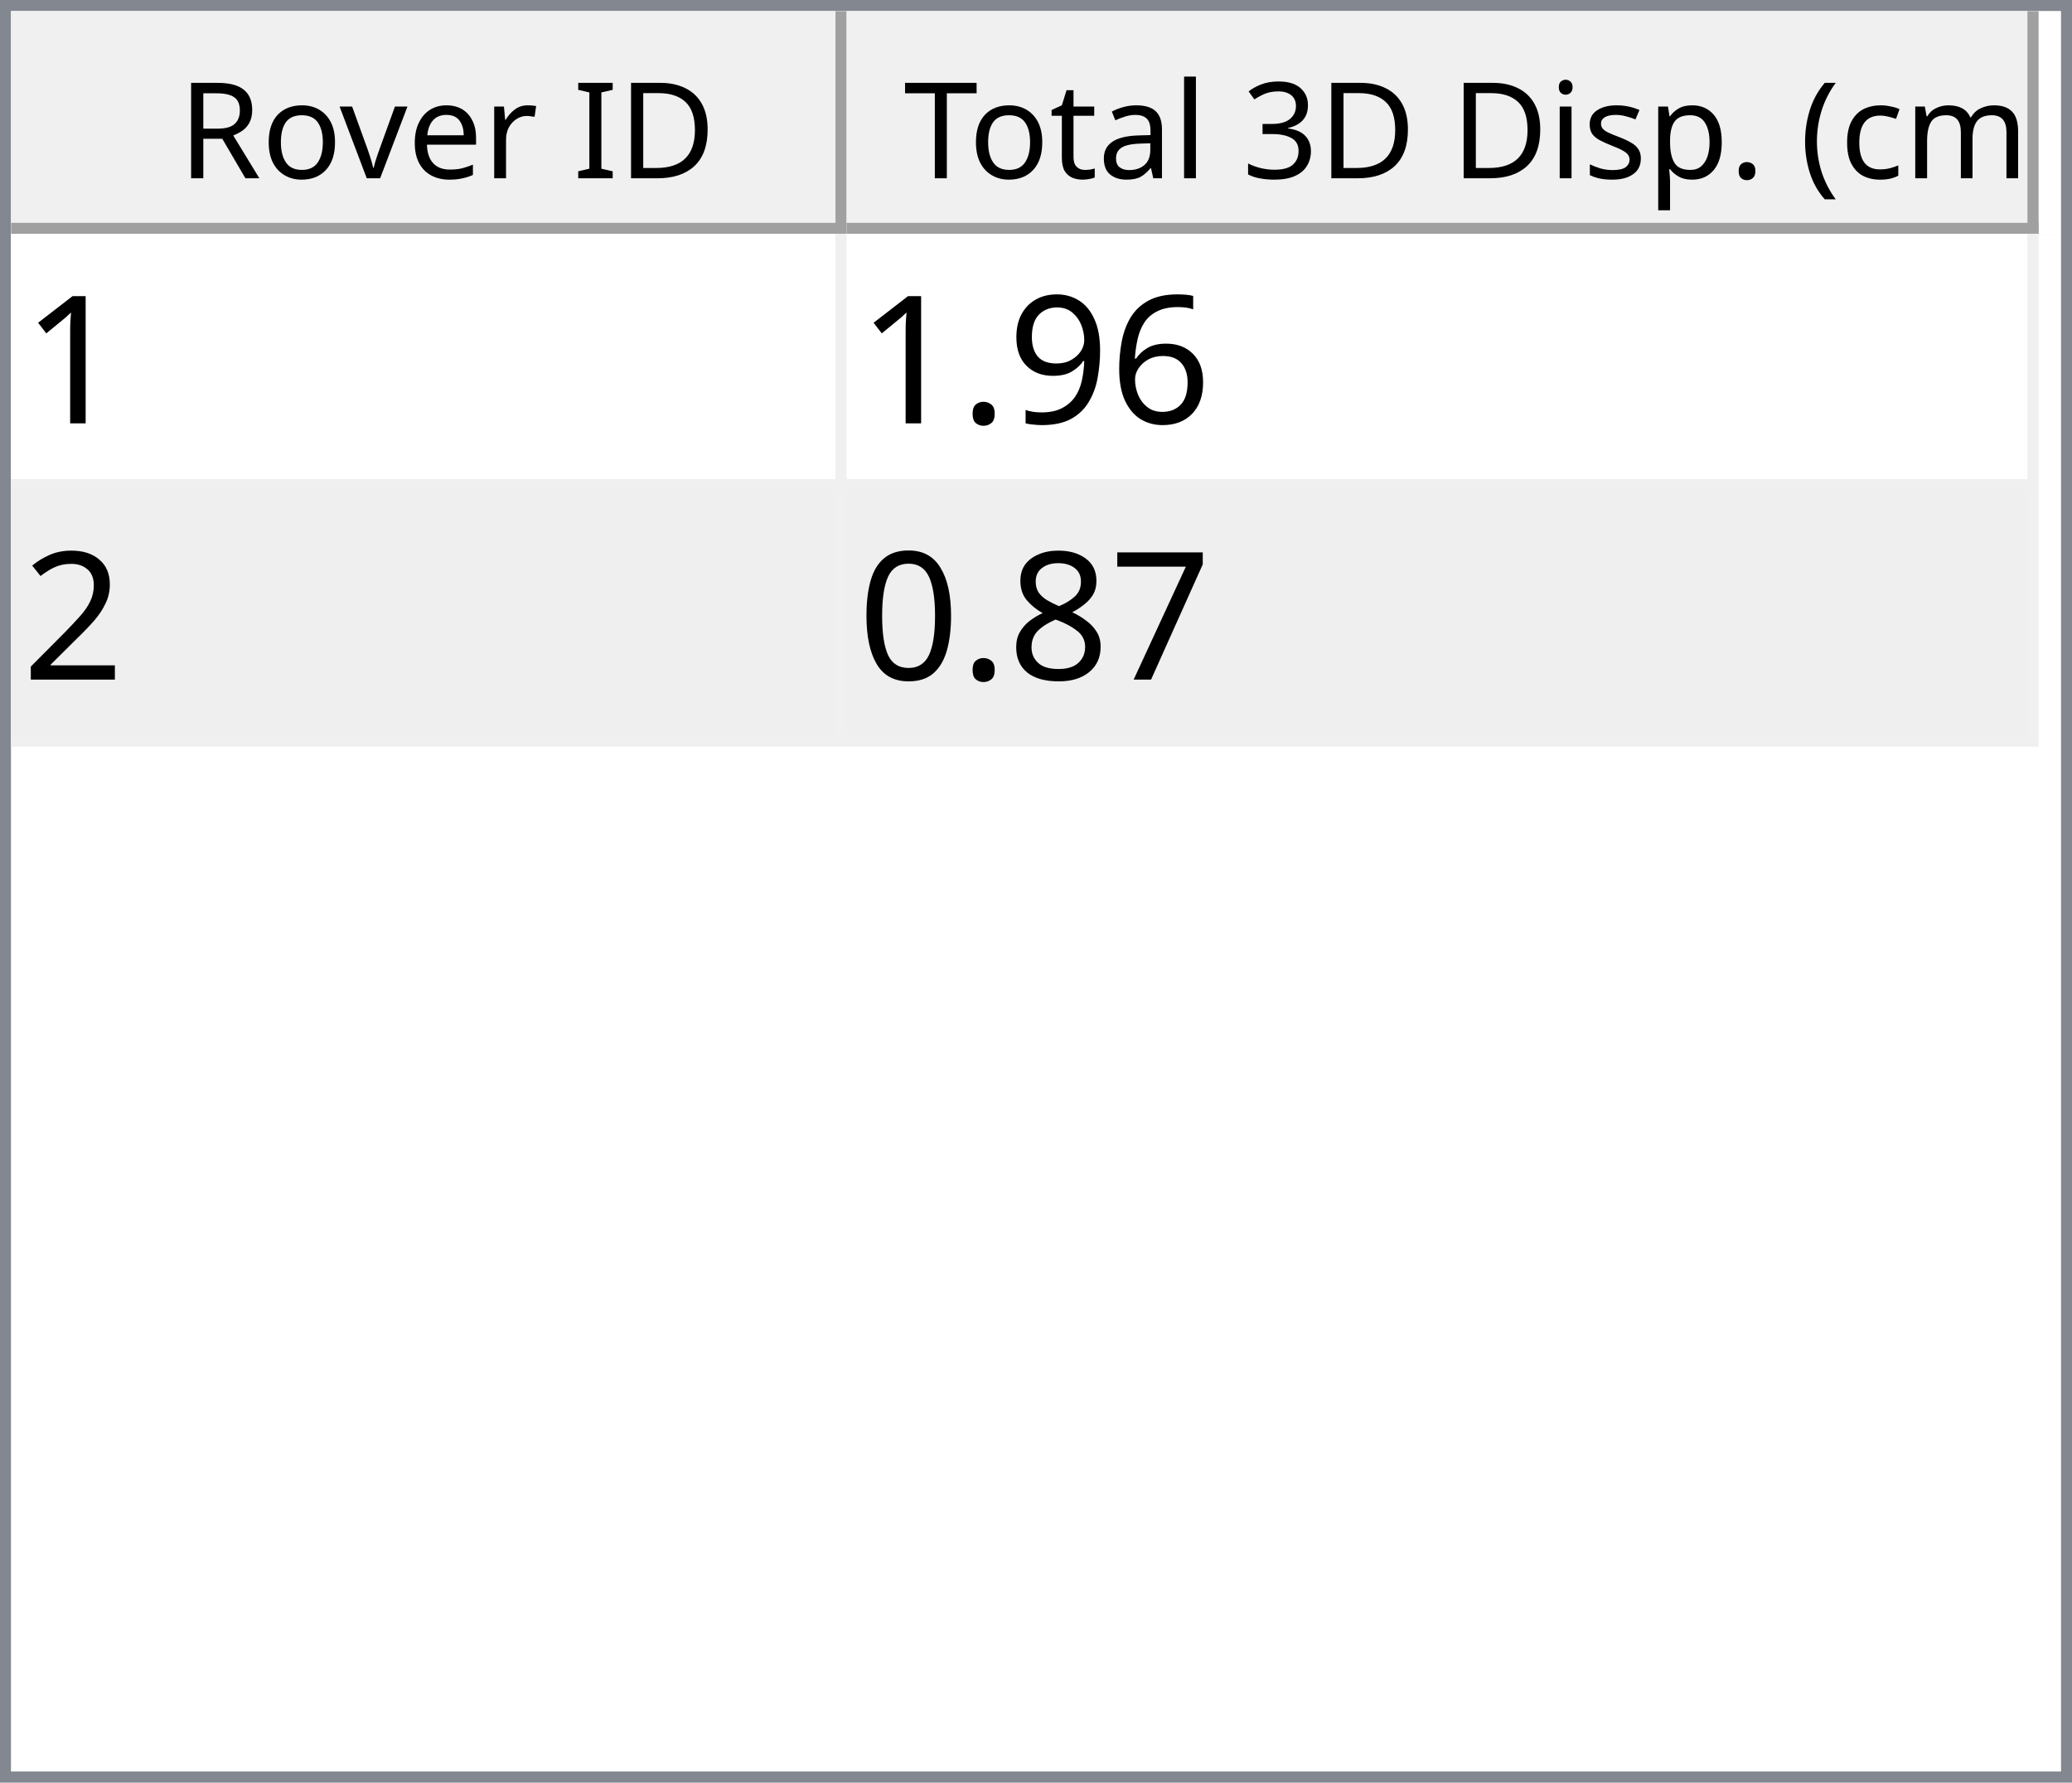
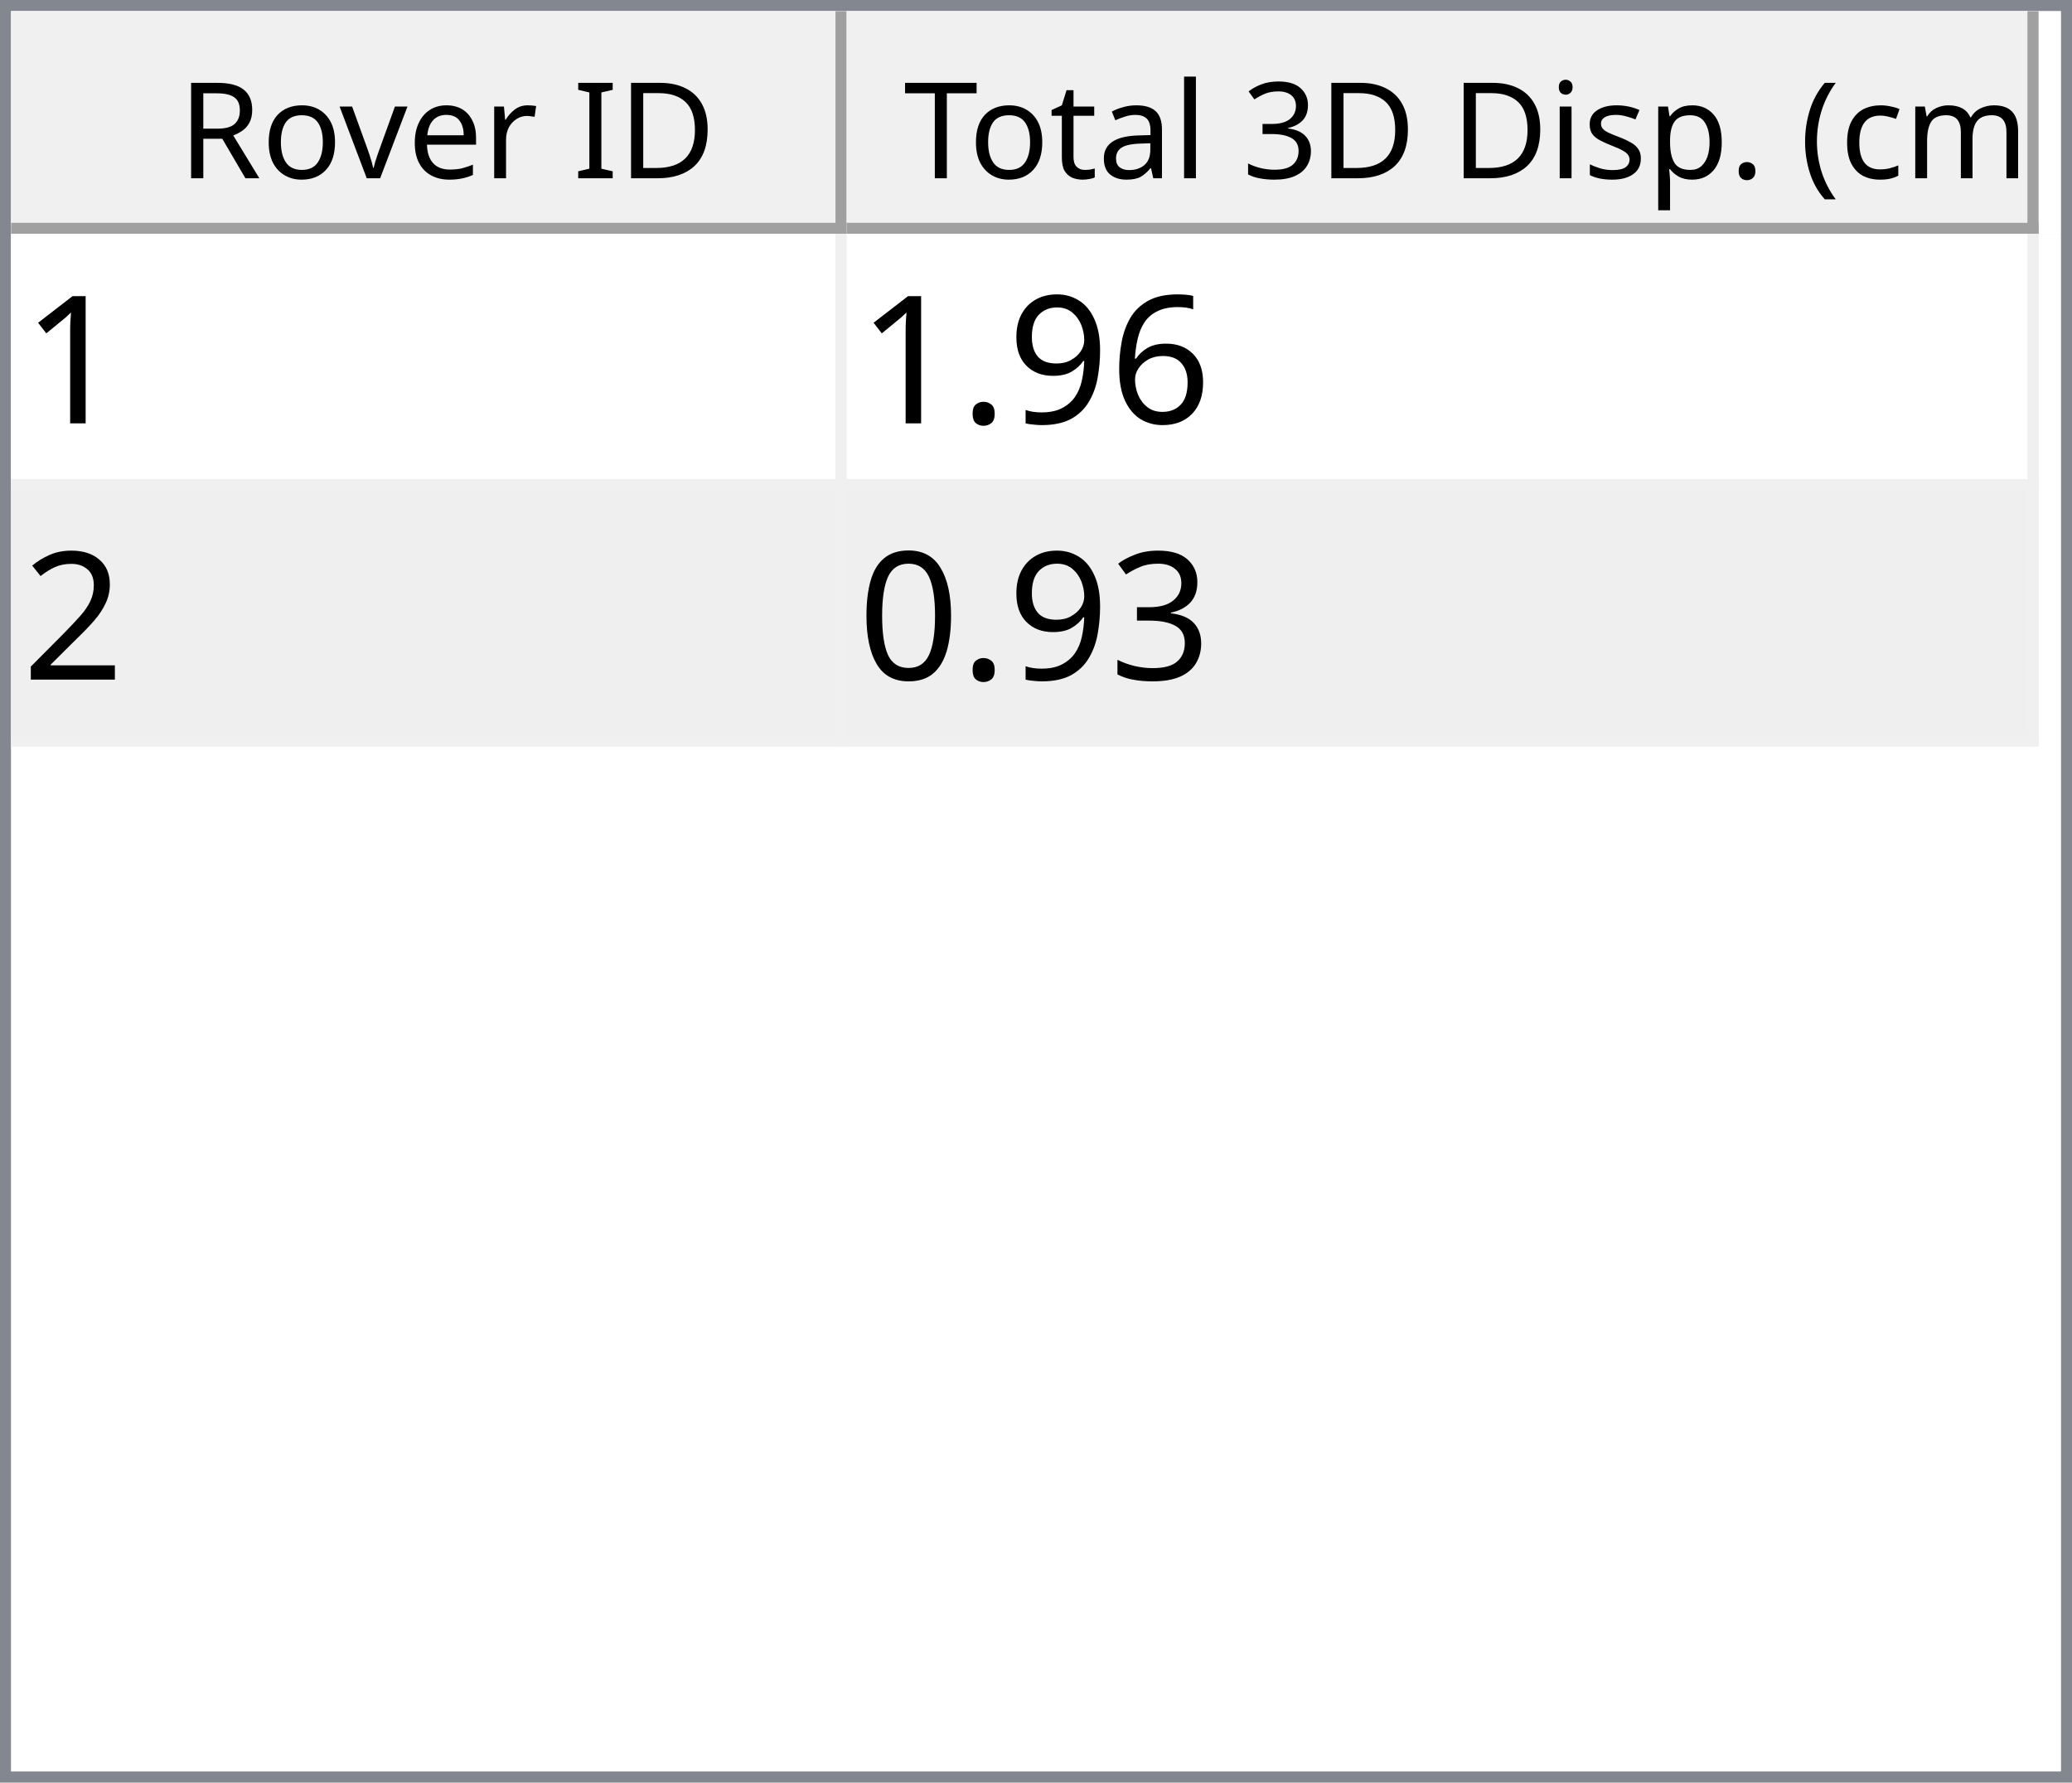
<svg xmlns="http://www.w3.org/2000/svg" style="fill-opacity:1; color-rendering:auto; color-interpolation:auto; text-rendering:auto; stroke:black; stroke-linecap:square; stroke-miterlimit:10; shape-rendering:auto; stroke-opacity:1; fill:black; stroke-dasharray:none; font-weight:normal; stroke-width:1; font-family:'Dialog'; font-style:normal; stroke-linejoin:miter; font-size:12px; stroke-dashoffset:0; image-rendering:auto;" width="186" height="160">
  <defs id="genericDefs" />
  <g>
    <defs id="defs1">
      <clipPath clipPathUnits="userSpaceOnUse" id="clipPath1">
        <path d="M0 0 L186 0 L186 160 L0 160 L0 0 Z" />
      </clipPath>
      <clipPath clipPathUnits="userSpaceOnUse" id="clipPath2">
        <path d="M0 0 L0 160 L186 160 L186 0 Z" />
      </clipPath>
      <clipPath clipPathUnits="userSpaceOnUse" id="clipPath3">
        <path d="M0 0 L0 20 L184 20 L184 0 Z" />
      </clipPath>
      <clipPath clipPathUnits="userSpaceOnUse" id="clipPath4">
        <path d="M0 0 L0 20 L75 20 L75 0 Z" />
      </clipPath>
      <clipPath clipPathUnits="userSpaceOnUse" id="clipPath5">
        <path d="M1 1 L1 19 L74 19 L74 1 Z" />
      </clipPath>
      <clipPath clipPathUnits="userSpaceOnUse" id="clipPath6">
        <path d="M0 0 L0 18 L73 18 L73 0 Z" />
      </clipPath>
      <clipPath clipPathUnits="userSpaceOnUse" id="clipPath7">
        <path d="M-0.5 -0.5 L-0.5 19.5 L74.5 19.5 L74.5 -0.5 Z" />
      </clipPath>
      <clipPath clipPathUnits="userSpaceOnUse" id="clipPath8">
        <path d="M0 0 L0 20 L107 20 L107 0 Z" />
      </clipPath>
      <clipPath clipPathUnits="userSpaceOnUse" id="clipPath9">
        <path d="M1 1 L1 19 L106 19 L106 1 Z" />
      </clipPath>
      <clipPath clipPathUnits="userSpaceOnUse" id="clipPath10">
        <path d="M0 0 L0 18 L105 18 L105 0 Z" />
      </clipPath>
      <clipPath clipPathUnits="userSpaceOnUse" id="clipPath11">
        <path d="M-0.5 -0.5 L-0.5 19.5 L106.5 19.5 L106.5 -0.5 Z" />
      </clipPath>
      <clipPath clipPathUnits="userSpaceOnUse" id="clipPath12">
        <path d="M0 0 L0 138 L184 138 L184 0 Z" />
      </clipPath>
      <clipPath clipPathUnits="userSpaceOnUse" id="clipPath13">
        <path d="M0 0 L0 46 L182 46 L182 0 Z" />
      </clipPath>
      <clipPath clipPathUnits="userSpaceOnUse" id="clipPath14">
        <path d="M-0.5 -0.5 L-0.5 45.5 L181.5 45.5 L181.5 -0.5 Z" />
      </clipPath>
      <clipPath clipPathUnits="userSpaceOnUse" id="clipPath15">
        <path d="M0 0 L0 22 L74 22 L74 0 Z" />
      </clipPath>
      <clipPath clipPathUnits="userSpaceOnUse" id="clipPath16">
        <path d="M0 0 L0 22 L106 22 L106 0 Z" />
      </clipPath>
      <font horiz-adv-x="64.551" id="font1">
        <font-face ascent="107.91" descent="25.098" units-per-em="100" style="font-style:normal; font-family:Segoe UI; font-weight:normal;" />
        <missing-glyph horiz-adv-x="64.551" d="M8.109 0 L8.109 68.266 L56.453 68.266 L56.453 0 L8.109 0 ZM15.328 7.234 L49.219 7.234 L49.219 61.031 L15.328 61.031 L15.328 7.234 Z" />
        <glyph unicode="D" horiz-adv-x="70.117" d="M9.188 0 L9.188 70.016 L28.516 70.016 Q65.531 70.016 65.531 35.891 Q65.531 19.672 55.25 9.836 Q44.969 0 27.734 0 L9.188 0 ZM17.391 62.594 L17.391 7.422 L27.828 7.422 Q41.609 7.422 49.273 14.797 Q56.938 22.172 56.938 35.688 Q56.938 62.594 28.328 62.594 L17.391 62.594 Z" />
        <glyph unicode="I" horiz-adv-x="26.611" d="M17.391 0 L9.188 0 L9.188 70.016 L17.391 70.016 L17.391 0 Z" />
        <glyph unicode=" " horiz-adv-x="27.393" d="" />
        <glyph unicode="r" horiz-adv-x="34.766" d="M34.188 41.891 Q32.078 43.5 28.125 43.5 Q23 43.5 19.555 38.672 Q16.109 33.844 16.109 25.484 L16.109 0 L8.109 0 L8.109 50 L16.109 50 L16.109 39.703 L16.312 39.703 Q18.016 44.969 21.531 47.922 Q25.047 50.875 29.391 50.875 Q32.516 50.875 34.188 50.203 L34.188 41.891 Z" />
        <glyph unicode="e" horiz-adv-x="52.295" d="M48.297 23 L12.984 23 Q13.188 14.656 17.484 10.109 Q21.781 5.562 29.297 5.562 Q37.75 5.562 44.828 11.141 L44.828 3.609 Q38.234 -1.172 27.391 -1.172 Q16.797 -1.172 10.742 5.641 Q4.688 12.453 4.688 24.812 Q4.688 36.469 11.305 43.82 Q17.922 51.172 27.734 51.172 Q37.547 51.172 42.922 44.828 Q48.297 38.484 48.297 27.203 L48.297 23 ZM40.094 29.781 Q40.047 36.719 36.75 40.578 Q33.453 44.438 27.594 44.438 Q21.922 44.438 17.969 40.383 Q14.016 36.328 13.094 29.781 L40.094 29.781 Z" />
        <glyph unicode="v" horiz-adv-x="47.9" d="M47.406 50 L27.484 0 L19.625 0 L0.688 50 L9.469 50 L22.172 13.672 Q23.578 9.672 23.922 6.688 L24.125 6.688 Q24.609 10.453 25.688 13.484 L38.969 50 L47.406 50 Z" />
        <glyph unicode="o" horiz-adv-x="58.594" d="M29 -1.172 Q17.922 -1.172 11.305 5.836 Q4.688 12.844 4.688 24.422 Q4.688 37.016 11.57 44.094 Q18.453 51.172 30.172 51.172 Q41.359 51.172 47.633 44.289 Q53.906 37.406 53.906 25.203 Q53.906 13.234 47.141 6.031 Q40.375 -1.172 29 -1.172 ZM29.594 44.438 Q21.875 44.438 17.383 39.188 Q12.891 33.938 12.891 24.703 Q12.891 15.828 17.43 10.695 Q21.969 5.562 29.594 5.562 Q37.359 5.562 41.531 10.594 Q45.703 15.625 45.703 24.906 Q45.703 34.281 41.531 39.359 Q37.359 44.438 29.594 44.438 Z" />
        <glyph unicode="R" horiz-adv-x="59.814" d="M59.375 0 L49.609 0 L37.891 19.625 Q36.281 22.359 34.766 24.289 Q33.25 26.219 31.664 27.438 Q30.078 28.656 28.25 29.219 Q26.422 29.781 24.125 29.781 L17.391 29.781 L17.391 0 L9.188 0 L9.188 70.016 L30.078 70.016 Q34.672 70.016 38.555 68.867 Q42.438 67.719 45.289 65.375 Q48.141 63.031 49.758 59.547 Q51.375 56.062 51.375 51.375 Q51.375 47.703 50.273 44.656 Q49.172 41.609 47.148 39.211 Q45.125 36.812 42.266 35.133 Q39.406 33.453 35.844 32.516 L35.844 32.328 Q37.594 31.547 38.891 30.547 Q40.188 29.547 41.359 28.18 Q42.531 26.812 43.68 25.078 Q44.828 23.344 46.234 21.047 L59.375 0 ZM17.391 62.594 L17.391 37.203 L28.516 37.203 Q31.594 37.203 34.203 38.133 Q36.812 39.062 38.719 40.797 Q40.625 42.531 41.703 45.047 Q42.781 47.562 42.781 50.688 Q42.781 56.297 39.141 59.445 Q35.5 62.594 28.609 62.594 L17.391 62.594 Z" />
        <glyph unicode=")" horiz-adv-x="30.176" d="M8.297 -15.922 L1.172 -15.922 Q16.406 2.344 16.406 26.812 Q16.406 51.469 1.078 70.016 L8.297 70.016 Q23.531 52.156 23.531 26.703 Q23.531 1.375 8.297 -15.922 Z" />
        <glyph unicode="m" horiz-adv-x="86.133" d="M79.109 0 L71.094 0 L71.094 28.719 Q71.094 37.016 68.531 40.727 Q65.969 44.438 59.906 44.438 Q54.781 44.438 51.195 39.75 Q47.609 35.062 47.609 28.516 L47.609 0 L39.594 0 L39.594 29.688 Q39.594 44.438 28.219 44.438 Q22.953 44.438 19.531 40.016 Q16.109 35.594 16.109 28.516 L16.109 0 L8.109 0 L8.109 50 L16.109 50 L16.109 42.094 L16.312 42.094 Q21.625 51.172 31.844 51.172 Q36.969 51.172 40.773 48.312 Q44.578 45.453 46 40.828 Q51.562 51.172 62.594 51.172 Q79.109 51.172 79.109 30.812 L79.109 0 Z" />
        <glyph unicode="c" horiz-adv-x="46.191" d="M42.188 2.297 Q36.422 -1.172 28.516 -1.172 Q17.828 -1.172 11.258 5.789 Q4.688 12.75 4.688 23.828 Q4.688 36.188 11.766 43.68 Q18.844 51.172 30.672 51.172 Q37.25 51.172 42.281 48.734 L42.281 40.531 Q36.719 44.438 30.375 44.438 Q22.703 44.438 17.797 38.945 Q12.891 33.453 12.891 24.516 Q12.891 15.719 17.508 10.641 Q22.125 5.562 29.891 5.562 Q36.422 5.562 42.188 9.906 L42.188 2.297 Z" />
        <glyph unicode="(" horiz-adv-x="30.176" d="M29.109 -15.922 L21.969 -15.922 Q6.844 1.375 6.844 26.703 Q6.844 52.156 21.969 70.016 L29.203 70.016 Q13.875 51.469 13.875 26.812 Q13.875 2.344 29.109 -15.922 Z" />
        <glyph unicode="." horiz-adv-x="21.68" d="M10.891 -1.078 Q8.641 -1.078 7.055 0.539 Q5.469 2.156 5.469 4.391 Q5.469 6.641 7.055 8.273 Q8.641 9.906 10.891 9.906 Q13.188 9.906 14.797 8.273 Q16.406 6.641 16.406 4.391 Q16.406 2.156 14.797 0.539 Q13.188 -1.078 10.891 -1.078 Z" />
        <glyph unicode="p" horiz-adv-x="58.789" d="M16.312 7.234 L16.109 7.234 L16.109 -23 L8.109 -23 L8.109 50 L16.109 50 L16.109 41.219 L16.312 41.219 Q22.219 51.172 33.594 51.172 Q43.266 51.172 48.688 44.461 Q54.109 37.75 54.109 26.469 Q54.109 13.922 48 6.375 Q41.891 -1.172 31.297 -1.172 Q21.578 -1.172 16.312 7.234 ZM16.109 27.391 L16.109 20.406 Q16.109 14.203 20.141 9.883 Q24.172 5.562 30.375 5.562 Q37.641 5.562 41.773 11.133 Q45.906 16.703 45.906 26.609 Q45.906 34.969 42.047 39.703 Q38.188 44.438 31.594 44.438 Q24.609 44.438 20.359 39.578 Q16.109 34.719 16.109 27.391 Z" />
        <glyph unicode="s" horiz-adv-x="42.432" d="M5.078 1.812 L5.078 10.406 Q11.625 5.562 19.484 5.562 Q30.031 5.562 30.031 12.594 Q30.031 14.594 29.125 15.992 Q28.219 17.391 26.68 18.461 Q25.141 19.531 23.07 20.383 Q21 21.234 18.609 22.172 Q15.281 23.484 12.766 24.828 Q10.25 26.172 8.57 27.859 Q6.891 29.547 6.031 31.695 Q5.172 33.844 5.172 36.719 Q5.172 40.234 6.789 42.945 Q8.406 45.656 11.086 47.484 Q13.766 49.312 17.211 50.242 Q20.656 51.172 24.312 51.172 Q30.812 51.172 35.938 48.922 L35.938 40.828 Q30.422 44.438 23.25 44.438 Q21 44.438 19.195 43.922 Q17.391 43.406 16.094 42.477 Q14.797 41.547 14.086 40.258 Q13.375 38.969 13.375 37.406 Q13.375 35.453 14.086 34.133 Q14.797 32.812 16.164 31.789 Q17.531 30.766 19.484 29.938 Q21.438 29.109 23.922 28.125 Q27.25 26.859 29.883 25.516 Q32.516 24.172 34.375 22.484 Q36.234 20.797 37.234 18.602 Q38.234 16.406 38.234 13.375 Q38.234 9.672 36.602 6.938 Q34.969 4.203 32.234 2.398 Q29.5 0.594 25.93 -0.289 Q22.359 -1.172 18.453 -1.172 Q10.75 -1.172 5.078 1.812 Z" />
        <glyph unicode="i" horiz-adv-x="24.219" d="M12.203 62.703 Q10.062 62.703 8.547 64.164 Q7.031 65.625 7.031 67.875 Q7.031 70.125 8.547 71.609 Q10.062 73.094 12.203 73.094 Q14.406 73.094 15.945 71.609 Q17.484 70.125 17.484 67.875 Q17.484 65.719 15.945 64.211 Q14.406 62.703 12.203 62.703 ZM16.109 0 L8.109 0 L8.109 50 L16.109 50 L16.109 0 Z" />
        <glyph unicode="3" horiz-adv-x="53.906" d="M46.531 19.828 Q46.531 15.094 44.75 11.211 Q42.969 7.328 39.719 4.57 Q36.469 1.812 31.93 0.297 Q27.391 -1.219 21.922 -1.219 Q11.922 -1.219 6 2.594 L6 11.188 Q13.094 5.609 22.219 5.609 Q25.875 5.609 28.828 6.539 Q31.781 7.469 33.906 9.227 Q36.031 10.984 37.18 13.477 Q38.328 15.969 38.328 19.094 Q38.328 32.812 18.797 32.812 L12.984 32.812 L12.984 39.594 L18.5 39.594 Q35.797 39.594 35.797 52.484 Q35.797 64.406 22.609 64.406 Q15.188 64.406 8.688 59.422 L8.688 67.188 Q15.375 71.188 24.609 71.188 Q29 71.188 32.57 69.969 Q36.141 68.75 38.68 66.555 Q41.219 64.359 42.609 61.281 Q44 58.203 44 54.5 Q44 40.672 30.031 36.719 L30.031 36.531 Q33.594 36.141 36.625 34.797 Q39.656 33.453 41.852 31.305 Q44.047 29.156 45.289 26.25 Q46.531 23.344 46.531 19.828 Z" />
        <glyph unicode="l" horiz-adv-x="24.219" d="M16.109 0 L8.109 0 L8.109 74.031 L16.109 74.031 L16.109 0 Z" />
        <glyph unicode="a" horiz-adv-x="50.879" d="M43.891 0 L35.891 0 L35.891 7.812 L35.688 7.812 Q30.469 -1.172 20.312 -1.172 Q12.844 -1.172 8.617 2.781 Q4.391 6.734 4.391 13.281 Q4.391 27.297 20.906 29.594 L35.891 31.688 Q35.891 44.438 25.594 44.438 Q16.547 44.438 9.281 38.281 L9.281 46.484 Q16.656 51.172 26.266 51.172 Q43.891 51.172 43.891 32.516 L43.891 0 ZM35.891 25.297 L23.828 23.641 Q18.266 22.859 15.43 20.875 Q12.594 18.891 12.594 13.875 Q12.594 10.203 15.211 7.883 Q17.828 5.562 22.172 5.562 Q28.125 5.562 32.008 9.742 Q35.891 13.922 35.891 20.312 L35.891 25.297 Z" />
        <glyph unicode="t" horiz-adv-x="33.887" d="M31.297 0.484 Q28.469 -1.078 23.828 -1.078 Q10.688 -1.078 10.688 13.578 L10.688 43.172 L2.094 43.172 L2.094 50 L10.688 50 L10.688 62.203 L18.703 64.797 L18.703 50 L31.297 50 L31.297 43.172 L18.703 43.172 L18.703 14.984 Q18.703 9.969 20.414 7.82 Q22.125 5.672 26.078 5.672 Q29.109 5.672 31.297 7.328 L31.297 0.484 Z" />
        <glyph unicode="T" horiz-adv-x="52.393" d="M50.594 62.594 L30.375 62.594 L30.375 0 L22.172 0 L22.172 62.594 L2 62.594 L2 70.016 L50.594 70.016 L50.594 62.594 Z" />
      </font>
      <font horiz-adv-x="75.0" id="font2">
        <font-face ascent="100.537" descent="21.973" units-per-em="100" style="font-style:normal; font-family:sans-serif; font-weight:normal;" />
        <missing-glyph horiz-adv-x="75.0" d="M12.5 0 L12.5 62.5 L62.5 62.5 L62.5 0 L12.5 0 ZM14.062 1.562 L60.938 1.562 L60.938 60.938 L14.062 60.938 L14.062 1.562 Z" />
        <glyph unicode="1" horiz-adv-x="55.615" d="M37.25 0 L28.469 0 L28.469 56 Q25.297 52.984 20.141 49.953 Q14.984 46.922 10.891 45.406 L10.891 53.906 Q18.266 57.375 23.781 62.305 Q29.297 67.234 31.594 71.875 L37.25 71.875 L37.25 0 Z" />
        <glyph unicode="6" horiz-adv-x="55.615" d="M49.75 54.047 L41.016 53.375 Q39.844 58.547 37.703 60.891 Q34.125 64.656 28.906 64.656 Q24.703 64.656 21.531 62.312 Q17.391 59.281 14.992 53.469 Q12.594 47.656 12.5 36.922 Q15.672 41.75 20.266 44.094 Q24.859 46.438 29.891 46.438 Q38.672 46.438 44.852 39.969 Q51.031 33.5 51.031 23.25 Q51.031 16.5 48.125 10.719 Q45.219 4.938 40.141 1.859 Q35.062 -1.219 28.609 -1.219 Q17.625 -1.219 10.695 6.859 Q3.766 14.938 3.766 33.5 Q3.766 54.25 11.422 63.672 Q18.109 71.875 29.438 71.875 Q37.891 71.875 43.289 67.141 Q48.688 62.406 49.75 54.047 ZM13.875 23.188 Q13.875 18.656 15.797 14.508 Q17.719 10.359 21.188 8.18 Q24.656 6 28.469 6 Q34.031 6 38.039 10.492 Q42.047 14.984 42.047 22.703 Q42.047 30.125 38.086 34.398 Q34.125 38.672 28.125 38.672 Q22.172 38.672 18.023 34.398 Q13.875 30.125 13.875 23.188 Z" />
        <glyph unicode="9" horiz-adv-x="55.615" d="M5.469 16.547 L13.922 17.328 Q14.984 11.375 18.016 8.688 Q21.047 6 25.781 6 Q29.828 6 32.883 7.859 Q35.938 9.719 37.891 12.82 Q39.844 15.922 41.164 21.195 Q42.484 26.469 42.484 31.938 Q42.484 32.516 42.438 33.688 Q39.797 29.5 35.234 26.883 Q30.672 24.266 25.344 24.266 Q16.453 24.266 10.305 30.711 Q4.156 37.156 4.156 47.703 Q4.156 58.594 10.578 65.234 Q17 71.875 26.656 71.875 Q33.641 71.875 39.43 68.117 Q45.219 64.359 48.219 57.398 Q51.219 50.438 51.219 37.25 Q51.219 23.531 48.242 15.406 Q45.266 7.281 39.383 3.031 Q33.5 -1.219 25.594 -1.219 Q17.188 -1.219 11.867 3.445 Q6.547 8.109 5.469 16.547 ZM41.453 48.141 Q41.453 55.719 37.43 60.156 Q33.406 64.594 27.734 64.594 Q21.875 64.594 17.531 59.812 Q13.188 55.031 13.188 47.406 Q13.188 40.578 17.312 36.305 Q21.438 32.031 27.484 32.031 Q33.594 32.031 37.523 36.305 Q41.453 40.578 41.453 48.141 Z" />
        <glyph unicode="." horiz-adv-x="27.783" d="M9.078 0 L9.078 10.016 L19.094 10.016 L19.094 0 L9.078 0 Z" />
        <glyph unicode="2" horiz-adv-x="55.615" d="M50.344 8.453 L50.344 0 L3.031 0 Q2.938 3.172 4.047 6.109 Q5.859 10.938 9.836 15.625 Q13.812 20.312 21.344 26.469 Q33.016 36.031 37.117 41.625 Q41.219 47.219 41.219 52.203 Q41.219 57.422 37.477 61.008 Q33.734 64.594 27.734 64.594 Q21.391 64.594 17.578 60.789 Q13.766 56.984 13.719 50.25 L4.688 51.172 Q5.609 61.281 11.664 66.578 Q17.719 71.875 27.938 71.875 Q38.234 71.875 44.242 66.164 Q50.25 60.453 50.25 52 Q50.25 47.703 48.492 43.555 Q46.734 39.406 42.656 34.812 Q38.578 30.219 29.109 22.219 Q21.188 15.578 18.945 13.211 Q16.703 10.844 15.234 8.453 L50.344 8.453 Z" />
-         <glyph unicode="7" horiz-adv-x="55.615" d="M4.734 62.203 L4.734 70.656 L51.078 70.656 L51.078 63.812 Q44.234 56.547 37.523 44.484 Q30.812 32.422 27.156 19.672 Q24.516 10.688 23.781 0 L14.75 0 Q14.891 8.453 18.062 20.414 Q21.234 32.375 27.172 43.484 Q33.109 54.594 39.797 62.203 L4.734 62.203 Z" />
-         <glyph unicode="8" horiz-adv-x="55.615" d="M17.672 38.812 Q12.203 40.828 9.57 44.539 Q6.938 48.25 6.938 53.422 Q6.938 61.234 12.555 66.555 Q18.172 71.875 27.484 71.875 Q36.859 71.875 42.578 66.43 Q48.297 60.984 48.297 53.172 Q48.297 48.188 45.68 44.508 Q43.062 40.828 37.75 38.812 Q44.344 36.672 47.781 31.883 Q51.219 27.094 51.219 20.453 Q51.219 11.281 44.727 5.031 Q38.234 -1.219 27.641 -1.219 Q17.047 -1.219 10.547 5.055 Q4.047 11.328 4.047 20.703 Q4.047 27.688 7.594 32.398 Q11.141 37.109 17.672 38.812 ZM15.922 53.719 Q15.922 48.641 19.195 45.414 Q22.469 42.188 27.688 42.188 Q32.766 42.188 36.016 45.383 Q39.266 48.578 39.266 53.219 Q39.266 58.062 35.914 61.359 Q32.562 64.656 27.594 64.656 Q22.562 64.656 19.242 61.43 Q15.922 58.203 15.922 53.719 ZM13.094 20.656 Q13.094 16.891 14.875 13.375 Q16.656 9.859 20.172 7.93 Q23.688 6 27.734 6 Q34.031 6 38.133 10.055 Q42.234 14.109 42.234 20.359 Q42.234 26.703 38.016 30.859 Q33.797 35.016 27.438 35.016 Q21.234 35.016 17.164 30.914 Q13.094 26.812 13.094 20.656 Z" />
+         <glyph unicode="3" horiz-adv-x="55.615" d="M4.203 18.891 L12.984 20.062 Q14.5 12.594 18.141 9.297 Q21.781 6 27 6 Q33.203 6 37.477 10.297 Q41.75 14.594 41.75 20.953 Q41.75 27 37.797 30.93 Q33.844 34.859 27.734 34.859 Q25.25 34.859 21.531 33.891 L22.516 41.609 Q23.391 41.5 23.922 41.5 Q29.547 41.5 34.039 44.43 Q38.531 47.359 38.531 53.469 Q38.531 58.297 35.258 61.477 Q31.984 64.656 26.812 64.656 Q21.688 64.656 18.266 61.43 Q14.844 58.203 13.875 51.766 L5.078 53.328 Q6.688 62.156 12.398 67.016 Q18.109 71.875 26.609 71.875 Q32.469 71.875 37.398 69.359 Q42.328 66.844 44.945 62.5 Q47.562 58.156 47.562 53.266 Q47.562 48.641 45.07 44.828 Q42.578 41.016 37.703 38.766 Q44.047 37.312 47.562 32.695 Q51.078 28.078 51.078 21.141 Q51.078 11.766 44.242 5.25 Q37.406 -1.266 26.953 -1.266 Q17.531 -1.266 11.305 4.352 Q5.078 9.969 4.203 18.891 Z" />
        <glyph unicode="0" horiz-adv-x="55.615" d="M4.156 35.297 Q4.156 48 6.766 55.742 Q9.375 63.484 14.523 67.68 Q19.672 71.875 27.484 71.875 Q33.25 71.875 37.594 69.555 Q41.938 67.234 44.773 62.867 Q47.609 58.5 49.219 52.227 Q50.828 45.953 50.828 35.297 Q50.828 22.703 48.242 14.969 Q45.656 7.234 40.508 3.008 Q35.359 -1.219 27.484 -1.219 Q17.141 -1.219 11.234 6.203 Q4.156 15.141 4.156 35.297 ZM13.188 35.297 Q13.188 17.672 17.312 11.836 Q21.438 6 27.484 6 Q33.547 6 37.672 11.859 Q41.797 17.719 41.797 35.297 Q41.797 52.984 37.672 58.789 Q33.547 64.594 27.391 64.594 Q21.344 64.594 17.719 59.469 Q13.188 52.938 13.188 35.297 Z" />
      </font>
    </defs>
    <g style="fill:white; stroke:white;">
      <rect x="0" y="0" width="186" style="clip-path:url(#clipPath1); stroke:none;" height="160" />
    </g>
    <g style="fill:white; text-rendering:optimizeSpeed; color-rendering:optimizeSpeed; image-rendering:optimizeSpeed; shape-rendering:crispEdges; stroke:white; color-interpolation:sRGB;">
      <rect x="0" width="186" height="160" y="0" style="stroke:none;" />
      <path style="stroke:none;" d="M0 160 L186 160 L186 0 L0 0 Z" />
    </g>
    <g style="fill:rgb(240,240,240); font-family:'Segoe UI'; stroke:rgb(240,240,240);">
      <rect x="0" y="0" width="186" style="clip-path:url(#clipPath2); stroke:none;" height="160" />
    </g>
    <g style="fill:rgb(130,135,144); font-family:'Segoe UI'; stroke:rgb(130,135,144);">
      <path d="M0 0 L186 0 L186 160 L0 160 L0 0 ZM1 1 L185 1 L185 159 L1 159 L1 1 Z" style="fill-rule:evenodd; clip-path:url(#clipPath2); stroke:none;" />
    </g>
    <g style="fill:white; font-family:'Segoe UI'; stroke:white;" transform="translate(1,1)">
      <rect x="0" y="0" width="184" style="clip-path:url(#clipPath3); stroke:none;" height="20" />
    </g>
    <g style="fill:rgb(240,240,240); font-family:'Segoe UI'; stroke:rgb(240,240,240);" transform="translate(1,1)">
      <rect x="0" y="0" width="75" style="clip-path:url(#clipPath4); stroke:none;" height="20" />
    </g>
    <g style="font-family:'Segoe UI';" transform="translate(2,2)">
      <text x="14" xml:space="preserve" y="14" style="clip-path:url(#clipPath6); stroke:none;">Rover ID</text>
    </g>
    <g style="fill:rgb(160,160,160); font-family:'Segoe UI'; stroke:rgb(160,160,160); stroke-linejoin:bevel;" transform="translate(1.5,1.5)">
      <line x1="74" x2="74" y1="0" style="fill:none; clip-path:url(#clipPath7);" y2="19" />
    </g>
    <g style="fill:rgb(160,160,160); font-family:'Segoe UI'; stroke:rgb(160,160,160); stroke-linejoin:bevel;" transform="matrix(1,0,0,1,1,1) translate(0.5,0.5)">
      <line x1="0" x2="74" y1="19" style="fill:none; clip-path:url(#clipPath7);" y2="19" />
    </g>
    <g style="fill:rgb(240,240,240); font-family:'Segoe UI'; stroke:rgb(240,240,240);" transform="translate(76,1)">
      <rect x="0" y="0" width="107" style="clip-path:url(#clipPath8); stroke:none;" height="20" />
    </g>
    <g style="font-family:'Segoe UI';" transform="translate(77,2)">
      <text x="1" xml:space="preserve" y="14" style="clip-path:url(#clipPath10); stroke:none;"> Total 3D Disp. (cm)</text>
    </g>
    <g style="fill:rgb(160,160,160); font-family:'Segoe UI'; stroke:rgb(160,160,160); stroke-linejoin:bevel;" transform="translate(76.5,1.5)">
      <line x1="106" x2="106" y1="0" style="fill:none; clip-path:url(#clipPath11);" y2="19" />
    </g>
    <g style="fill:rgb(160,160,160); font-family:'Segoe UI'; stroke:rgb(160,160,160); stroke-linejoin:bevel;" transform="matrix(1,0,0,1,76,1) translate(0.5,0.5)">
      <line x1="0" x2="106" y1="19" style="fill:none; clip-path:url(#clipPath11);" y2="19" />
    </g>
    <g style="fill:white; font-family:'Segoe UI'; stroke:white;" transform="translate(1,21)">
      <rect x="0" y="0" width="184" style="clip-path:url(#clipPath12); stroke:none;" height="138" />
    </g>
    <g style="fill:rgb(240,240,240); font-size:16px; font-family:sans-serif; stroke:rgb(240,240,240);" transform="translate(1,21)">
      <rect x="0" y="0" width="182" style="clip-path:url(#clipPath13); stroke:none;" height="46" />
      <line transform="translate(0.5,0.5)" x1="0" x2="181" y1="22" style="clip-path:url(#clipPath14); fill:none; stroke-linejoin:bevel;" y2="22" />
    </g>
    <g transform="matrix(1,0,0,1,1,21) translate(0.5,0.5)" style="fill:rgb(240,240,240); font-size:16px; font-family:sans-serif; stroke:rgb(240,240,240); stroke-linejoin:bevel;">
      <line x1="0" x2="181" y1="45" style="fill:none; clip-path:url(#clipPath14);" y2="45" />
    </g>
    <g transform="matrix(1,0,0,1,1,21) translate(0.5,0.5)" style="fill:rgb(240,240,240); font-size:16px; font-family:sans-serif; stroke:rgb(240,240,240); stroke-linejoin:bevel;">
      <line x1="74" x2="74" y1="0" style="fill:none; clip-path:url(#clipPath14);" y2="45" />
    </g>
    <g transform="matrix(1,0,0,1,1,21) translate(0.5,0.5)" style="fill:rgb(240,240,240); font-size:16px; font-family:sans-serif; stroke:rgb(240,240,240); stroke-linejoin:bevel;">
      <line x1="181" x2="181" y1="0" style="fill:none; clip-path:url(#clipPath14);" y2="45" />
    </g>
    <g style="fill:white; font-size:16px; font-family:sans-serif; stroke:white;" transform="matrix(1,0,0,1,1,21)">
      <rect x="0" y="0" width="74" style="clip-path:url(#clipPath15); stroke:none;" height="22" />
      <text x="1" y="17" style="fill:black; clip-path:url(#clipPath15); stroke:none;" xml:space="preserve">1</text>
    </g>
    <g style="fill:white; font-size:16px; font-family:sans-serif; stroke:white;" transform="matrix(1,0,0,1,1,21) translate(75,0)">
      <rect x="0" y="0" width="106" style="clip-path:url(#clipPath16); stroke:none;" height="22" />
      <text x="1" y="17" style="fill:black; clip-path:url(#clipPath16); stroke:none;" xml:space="preserve">1.96</text>
    </g>
    <g style="fill:rgb(239,239,239); font-size:16px; font-family:sans-serif; stroke:rgb(239,239,239);" transform="matrix(1,0,0,1,1,21) translate(0,23)">
      <rect x="0" y="0" width="74" style="clip-path:url(#clipPath15); stroke:none;" height="22" />
      <text x="1" y="17" style="fill:black; clip-path:url(#clipPath15); stroke:none;" xml:space="preserve">2</text>
    </g>
    <g style="fill:rgb(239,239,239); font-size:16px; font-family:sans-serif; stroke:rgb(239,239,239);" transform="matrix(1,0,0,1,1,21) translate(75,23)">
      <rect x="0" y="0" width="106" style="clip-path:url(#clipPath16); stroke:none;" height="22" />
-       <text x="1" y="17" style="fill:black; clip-path:url(#clipPath16); stroke:none;" xml:space="preserve">0.87</text>
+       <text x="1" y="17" style="fill:black; clip-path:url(#clipPath16); stroke:none;" xml:space="preserve">0.93</text>
    </g>
  </g>
</svg>
